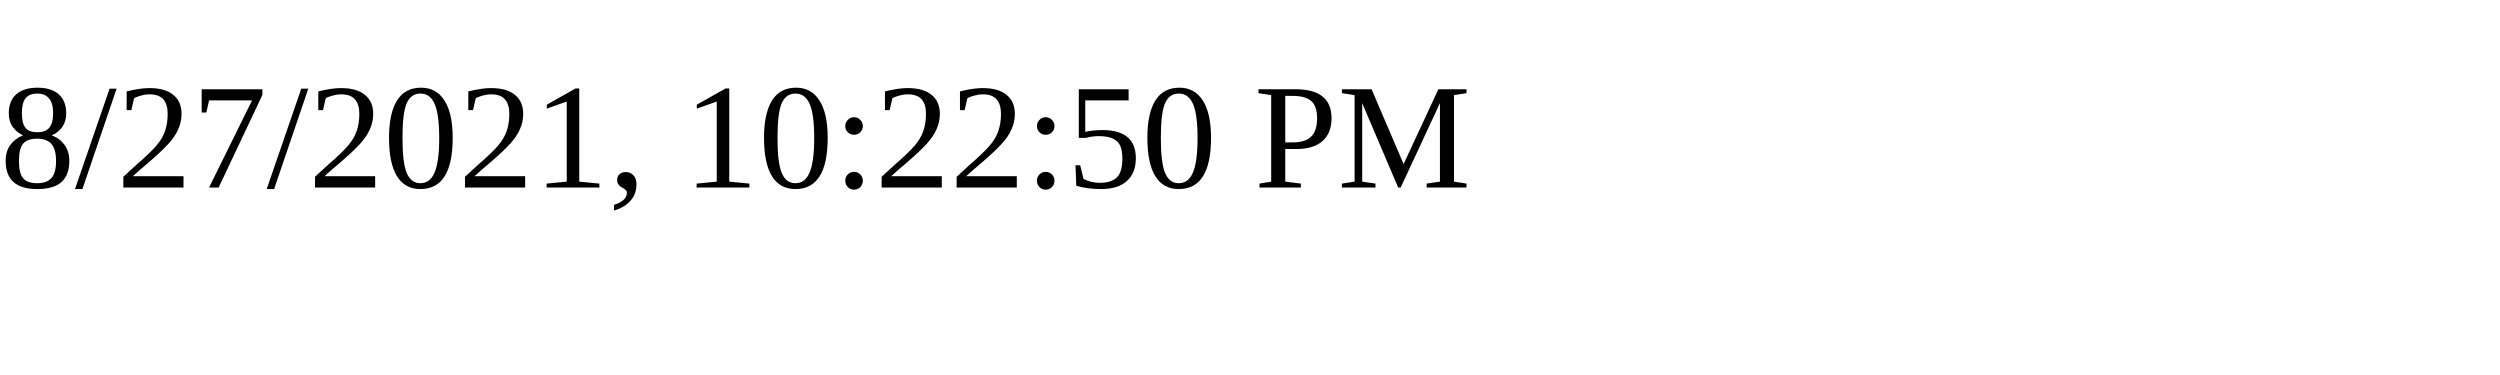
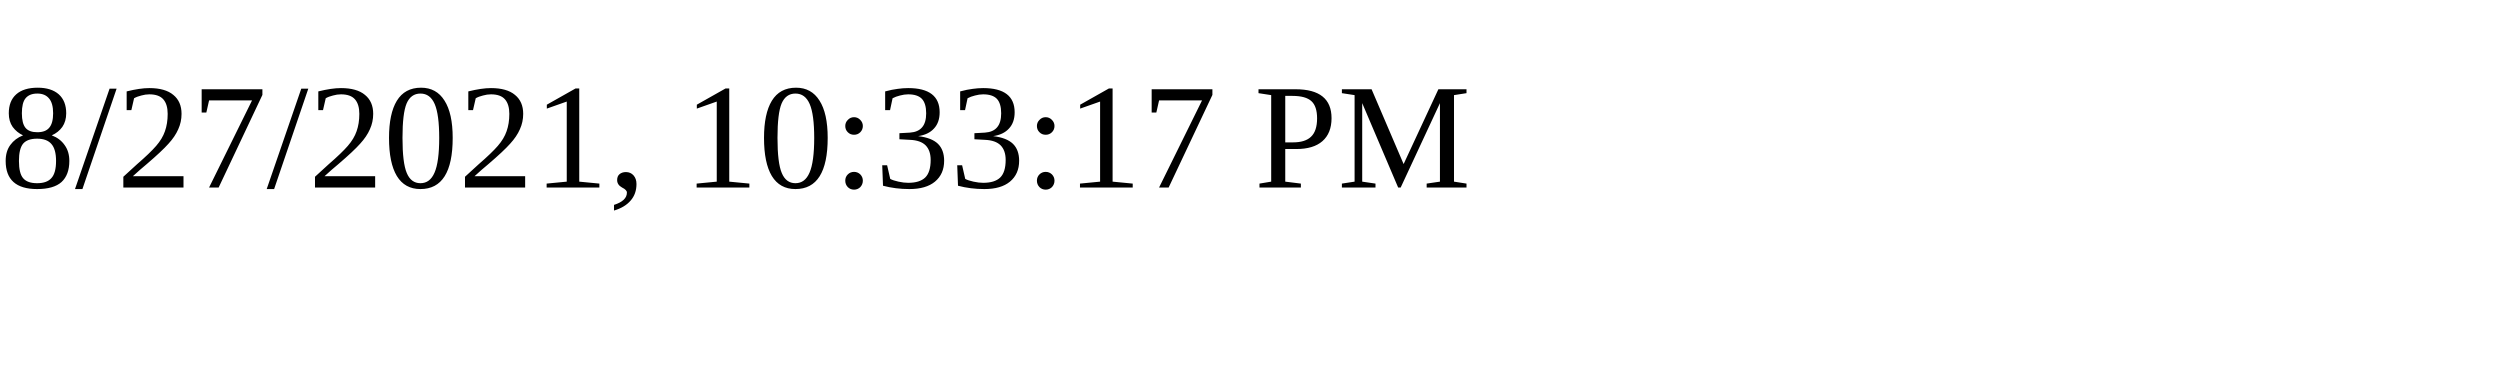
<svg xmlns="http://www.w3.org/2000/svg" height="30" width="200">
-   <text x="0" y="15">8/27/2021, 10:22:50 PM</text>
+   <text x="0" y="15">8/27/2021, 10:33:17 PM</text>
</svg>
